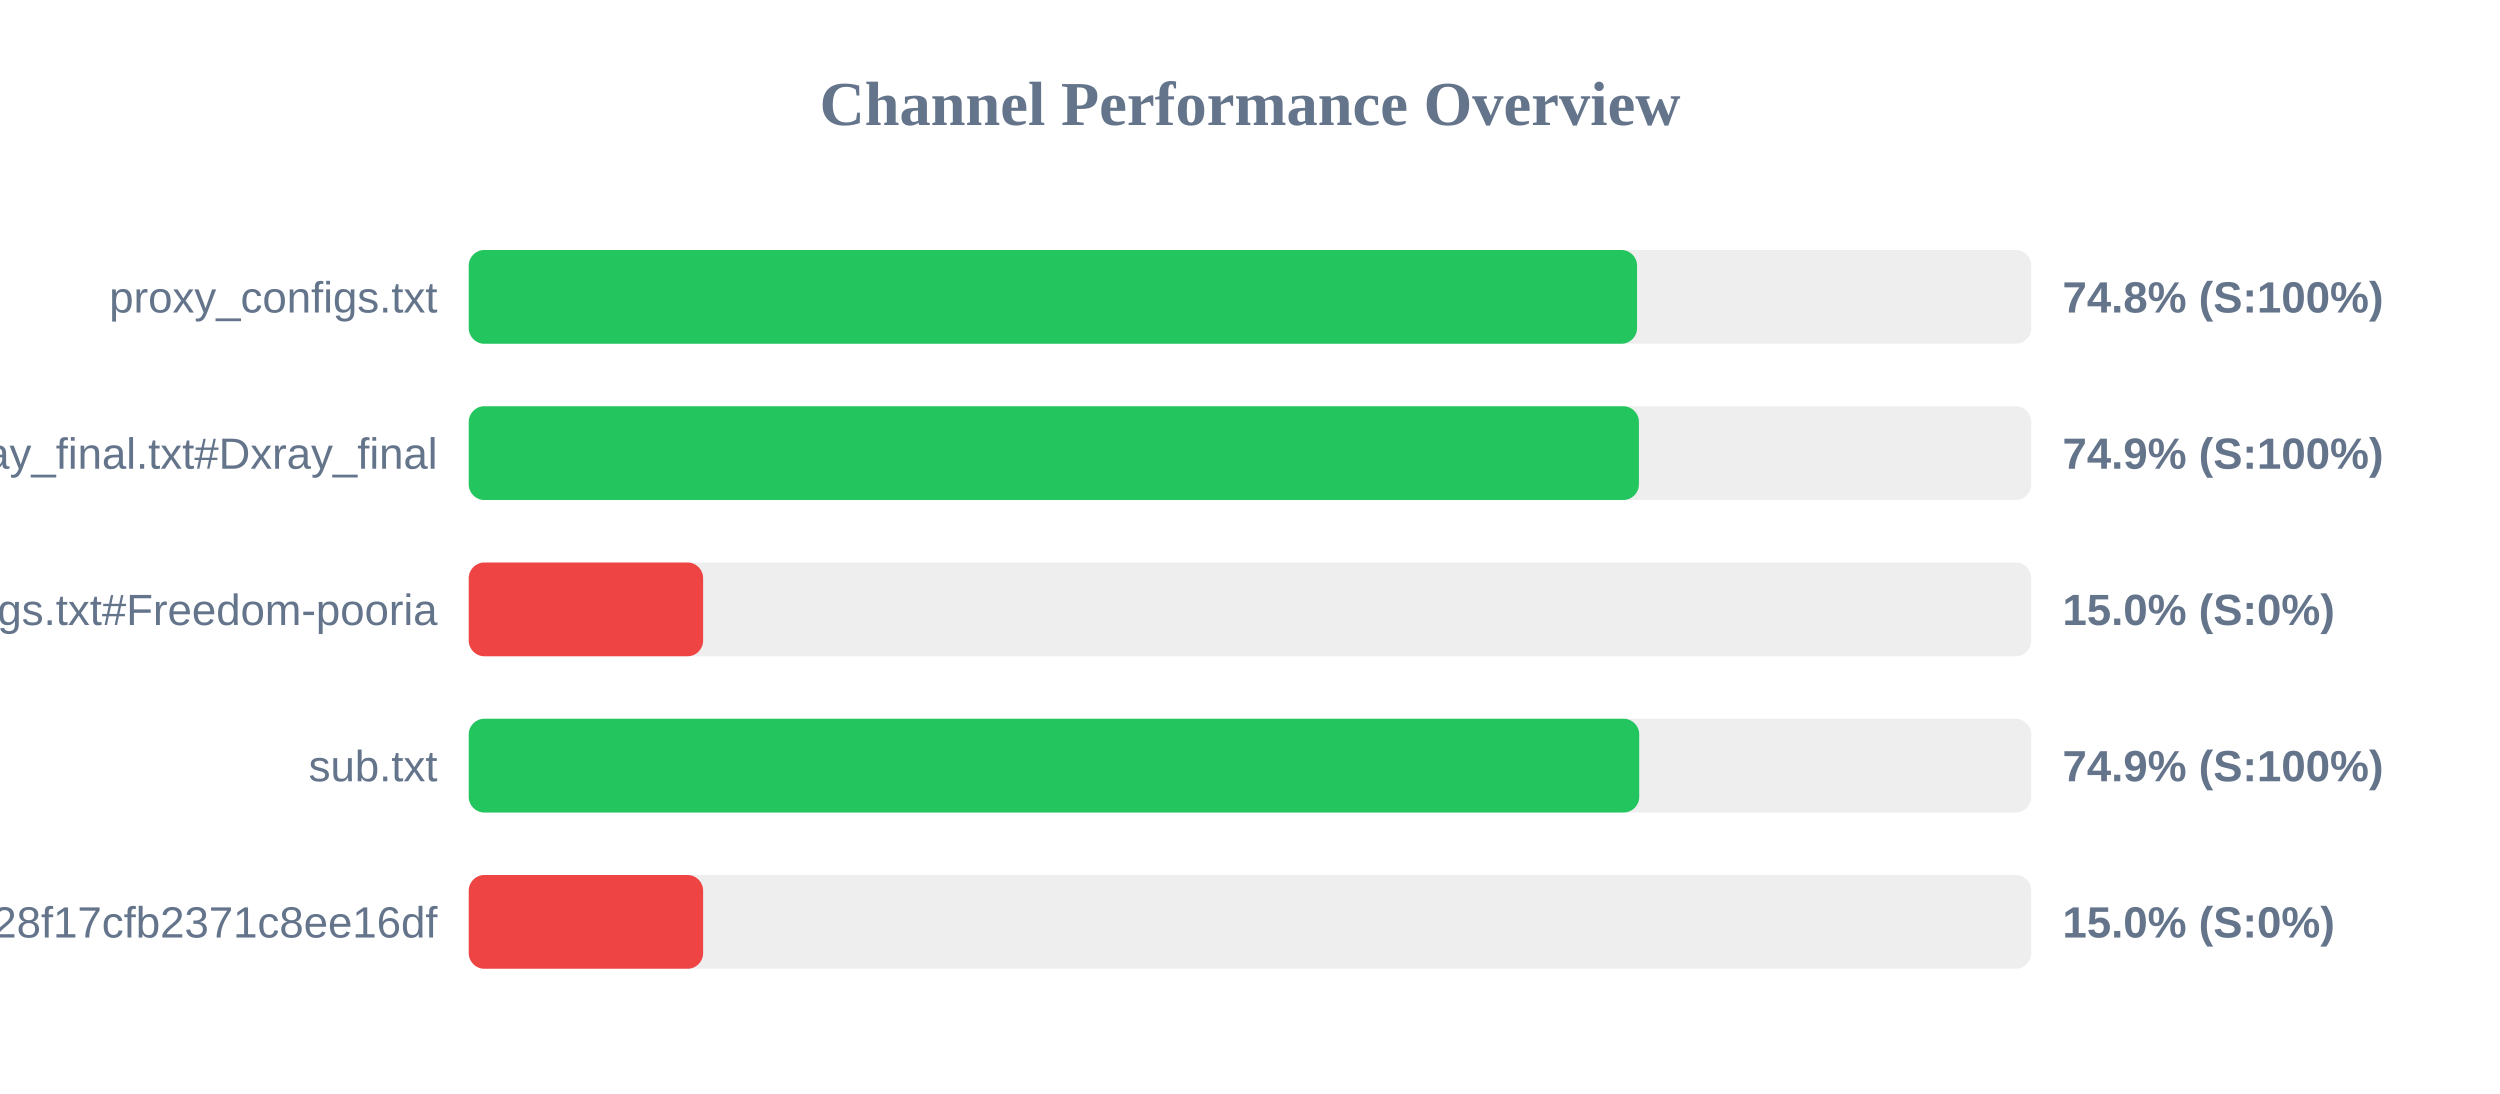
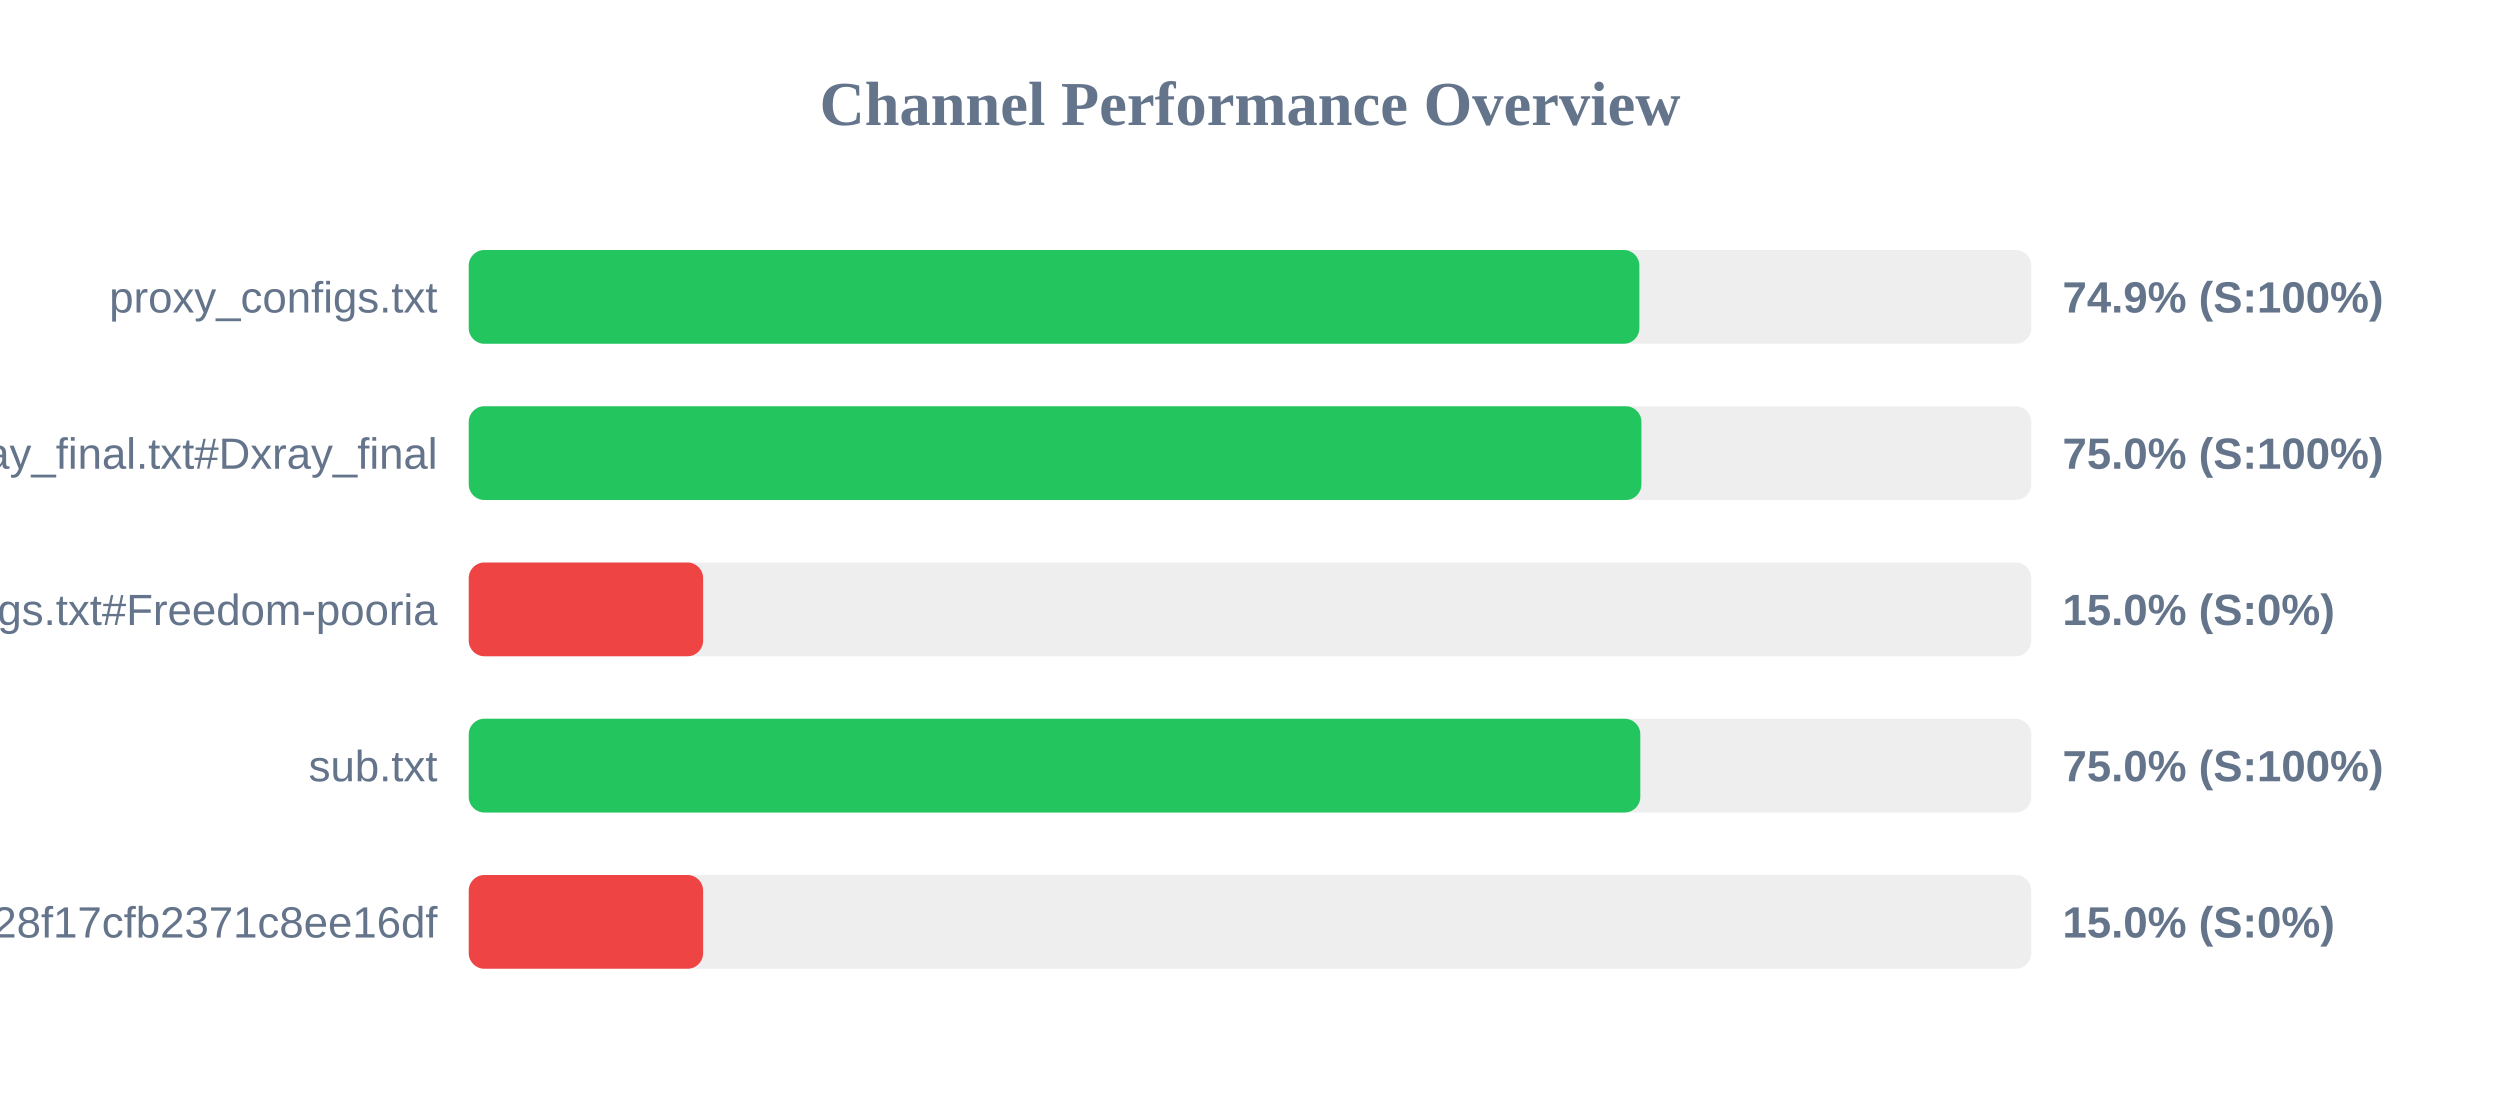
<svg xmlns="http://www.w3.org/2000/svg" width="800" height="350" version="1.1">
  <style>
        .row { font: 14px Arial; fill: #64748b; }
        .score { font: bold 14px Arial; fill: #64748b; }
    </style>
  <text x="400" y="40" text-anchor="middle" font-size="20px" font-weight="bold" fill="#64748b">Channel Performance Overview</text>
  <rect x="150" y="80" width="500" height="30" fill="#eee" rx="5" />
-   <rect x="150" y="80" width="373.85" height="30" fill="#22c55e" rx="5" />
+   <rect x="150" y="80" width="374.6" height="30" fill="#22c55e" rx="5" />
  <text x="140" y="100" text-anchor="end" class="row">proxy_configs.txt</text>
-   <text x="660" y="100" text-anchor="start" class="score">74.8% (S:100%)</text>
+   <text x="660" y="100" text-anchor="start" class="score">74.9% (S:100%)</text>
  <rect x="150" y="130" width="500" height="30" fill="#eee" rx="5" />
-   <rect x="150" y="130" width="374.45" height="30" fill="#22c55e" rx="5" />
+   <rect x="150" y="130" width="375.25" height="30" fill="#22c55e" rx="5" />
  <text x="140" y="150" text-anchor="end" class="row">xray_final.txt#Dxray_final</text>
-   <text x="660" y="150" text-anchor="start" class="score">74.9% (S:100%)</text>
+   <text x="660" y="150" text-anchor="start" class="score">75.0% (S:100%)</text>
  <rect x="150" y="180" width="500" height="30" fill="#eee" rx="5" />
  <rect x="150" y="180" width="75.0" height="30" fill="#ef4444" rx="5" />
  <text x="140" y="200" text-anchor="end" class="row">v2ray_configs.txt#Freedom-pooria</text>
  <text x="660" y="200" text-anchor="start" class="score">15.0% (S:0%)</text>
  <rect x="150" y="230" width="500" height="30" fill="#eee" rx="5" />
-   <rect x="150" y="230" width="374.55" height="30" fill="#22c55e" rx="5" />
+   <rect x="150" y="230" width="374.9" height="30" fill="#22c55e" rx="5" />
  <text x="140" y="250" text-anchor="end" class="row">sub.txt</text>
-   <text x="660" y="250" text-anchor="start" class="score">74.9% (S:100%)</text>
+   <text x="660" y="250" text-anchor="start" class="score">75.0% (S:100%)</text>
  <rect x="150" y="280" width="500" height="30" fill="#eee" rx="5" />
  <rect x="150" y="280" width="75.0" height="30" fill="#ef4444" rx="5" />
  <text x="140" y="300" text-anchor="end" class="row">?token=fedfed7b41b828f17cfb2371c8ee16df</text>
  <text x="660" y="300" text-anchor="start" class="score">15.0% (S:0%)</text>
</svg>
